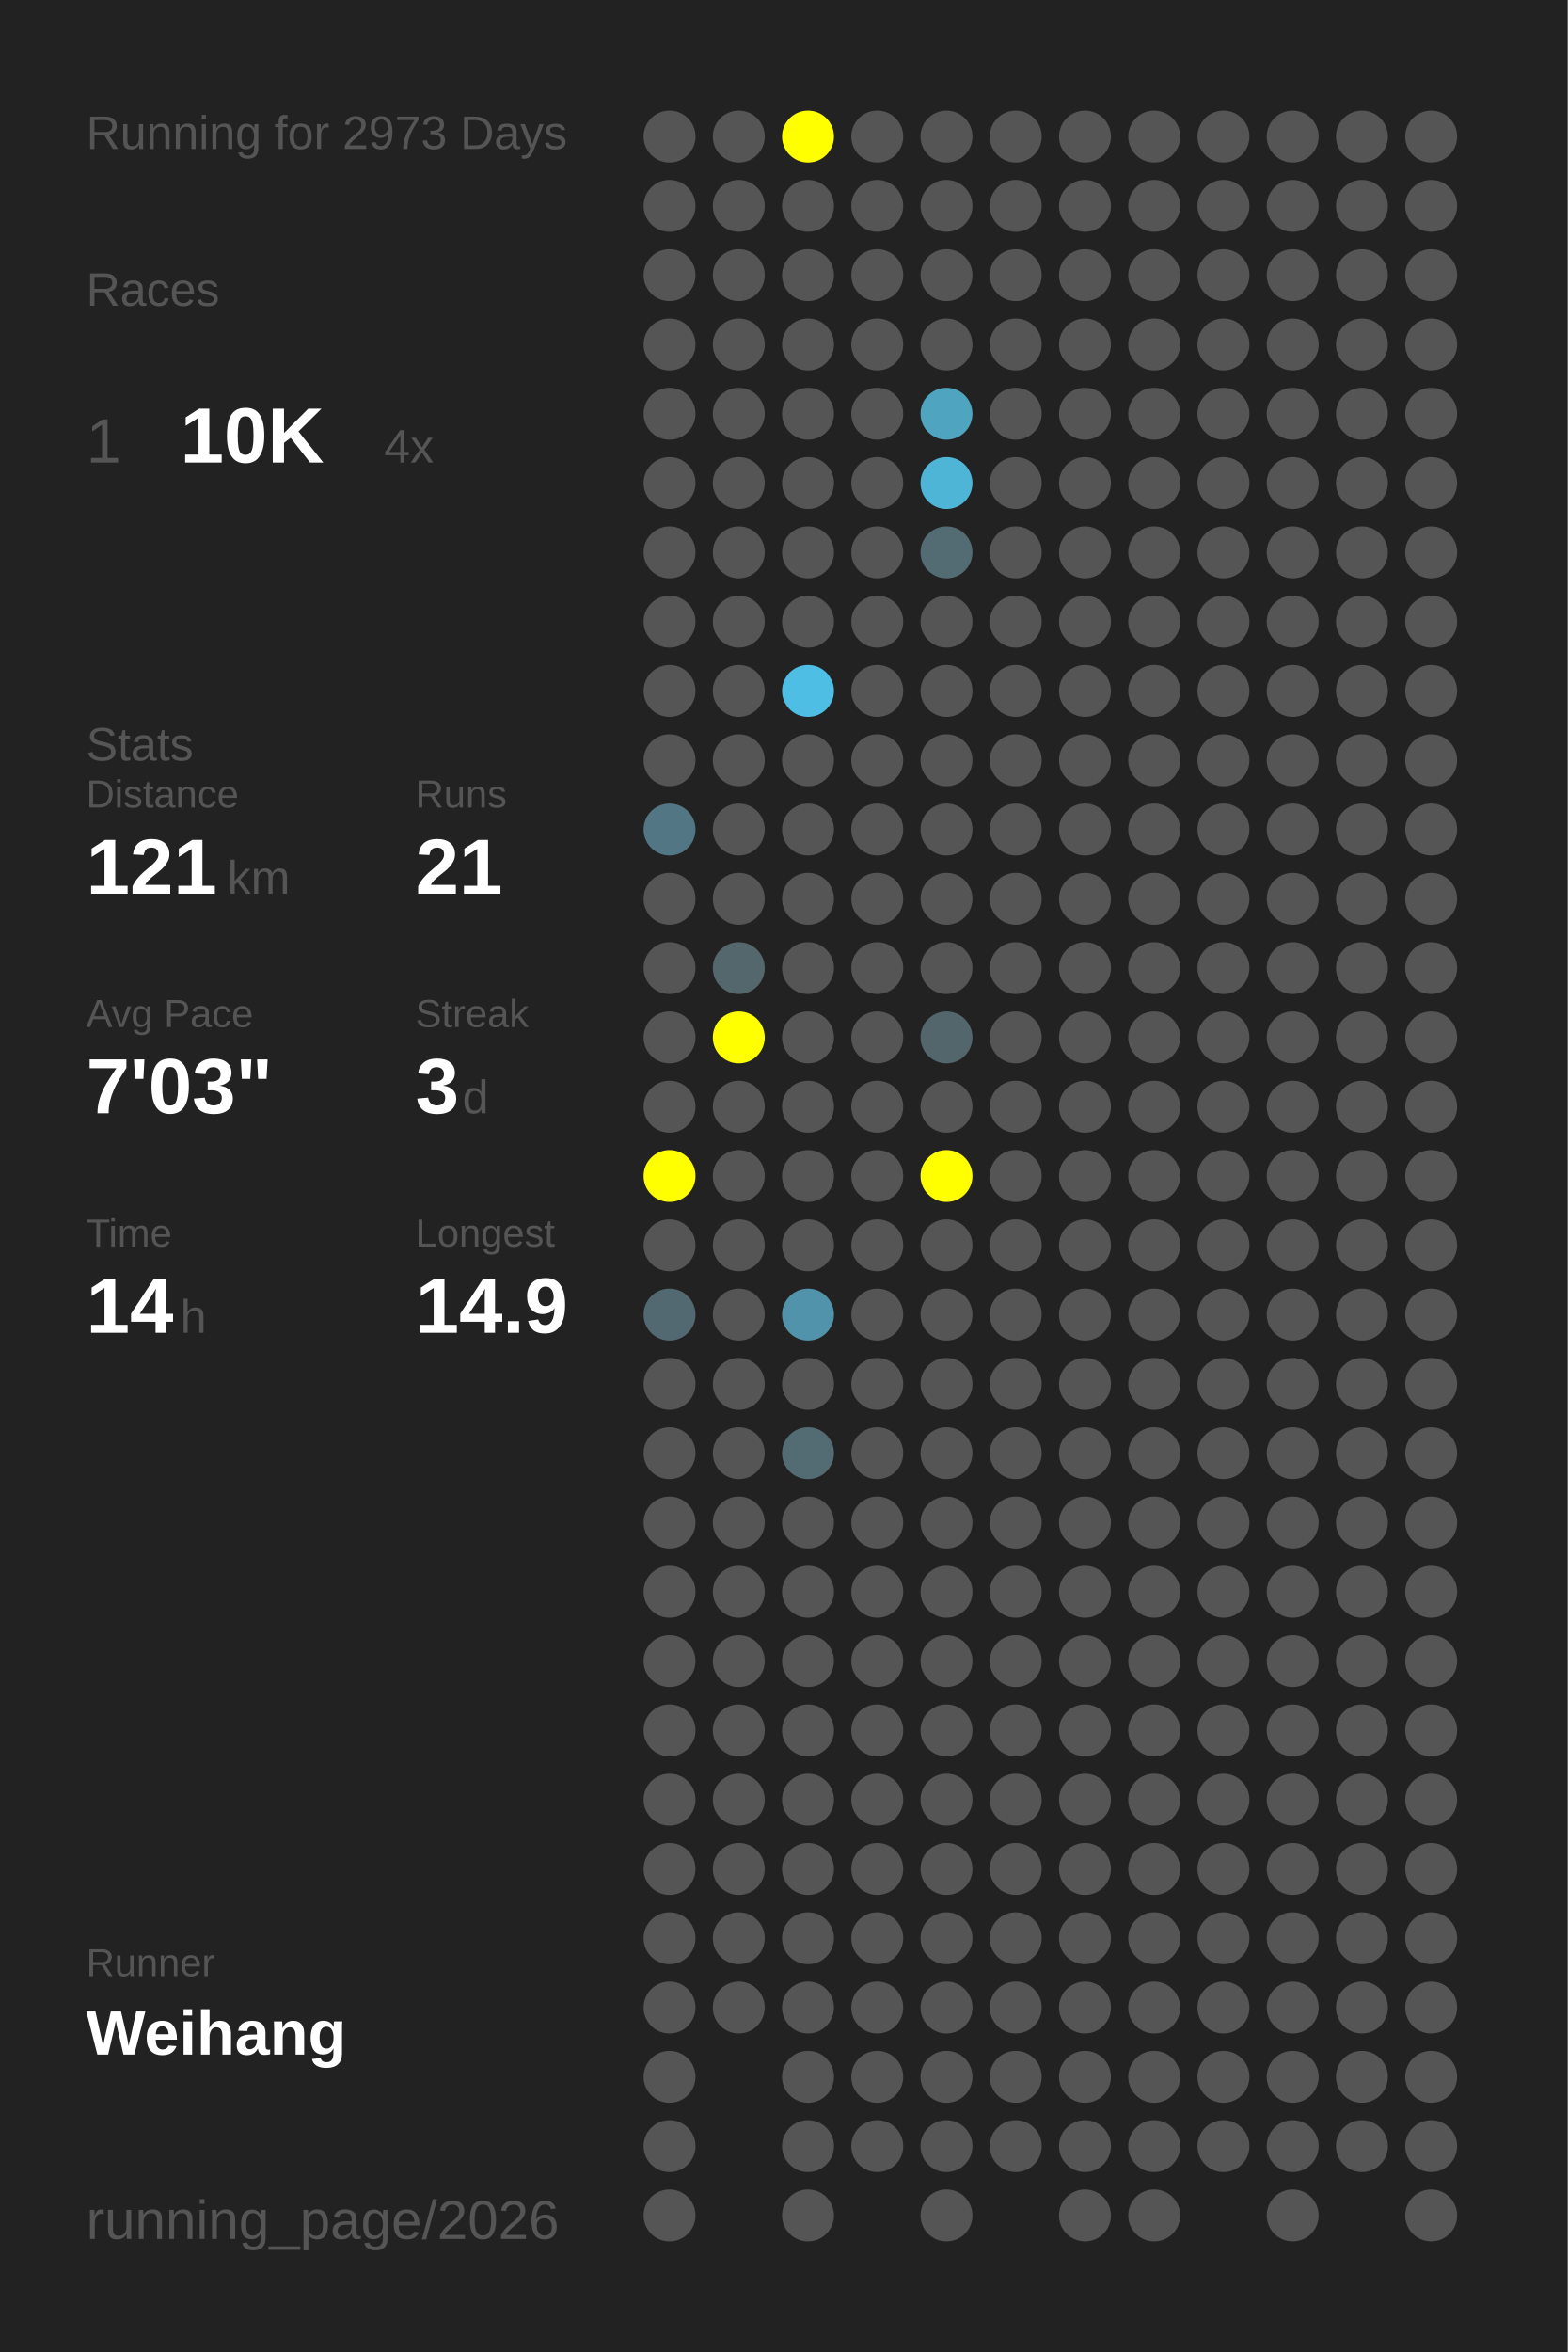
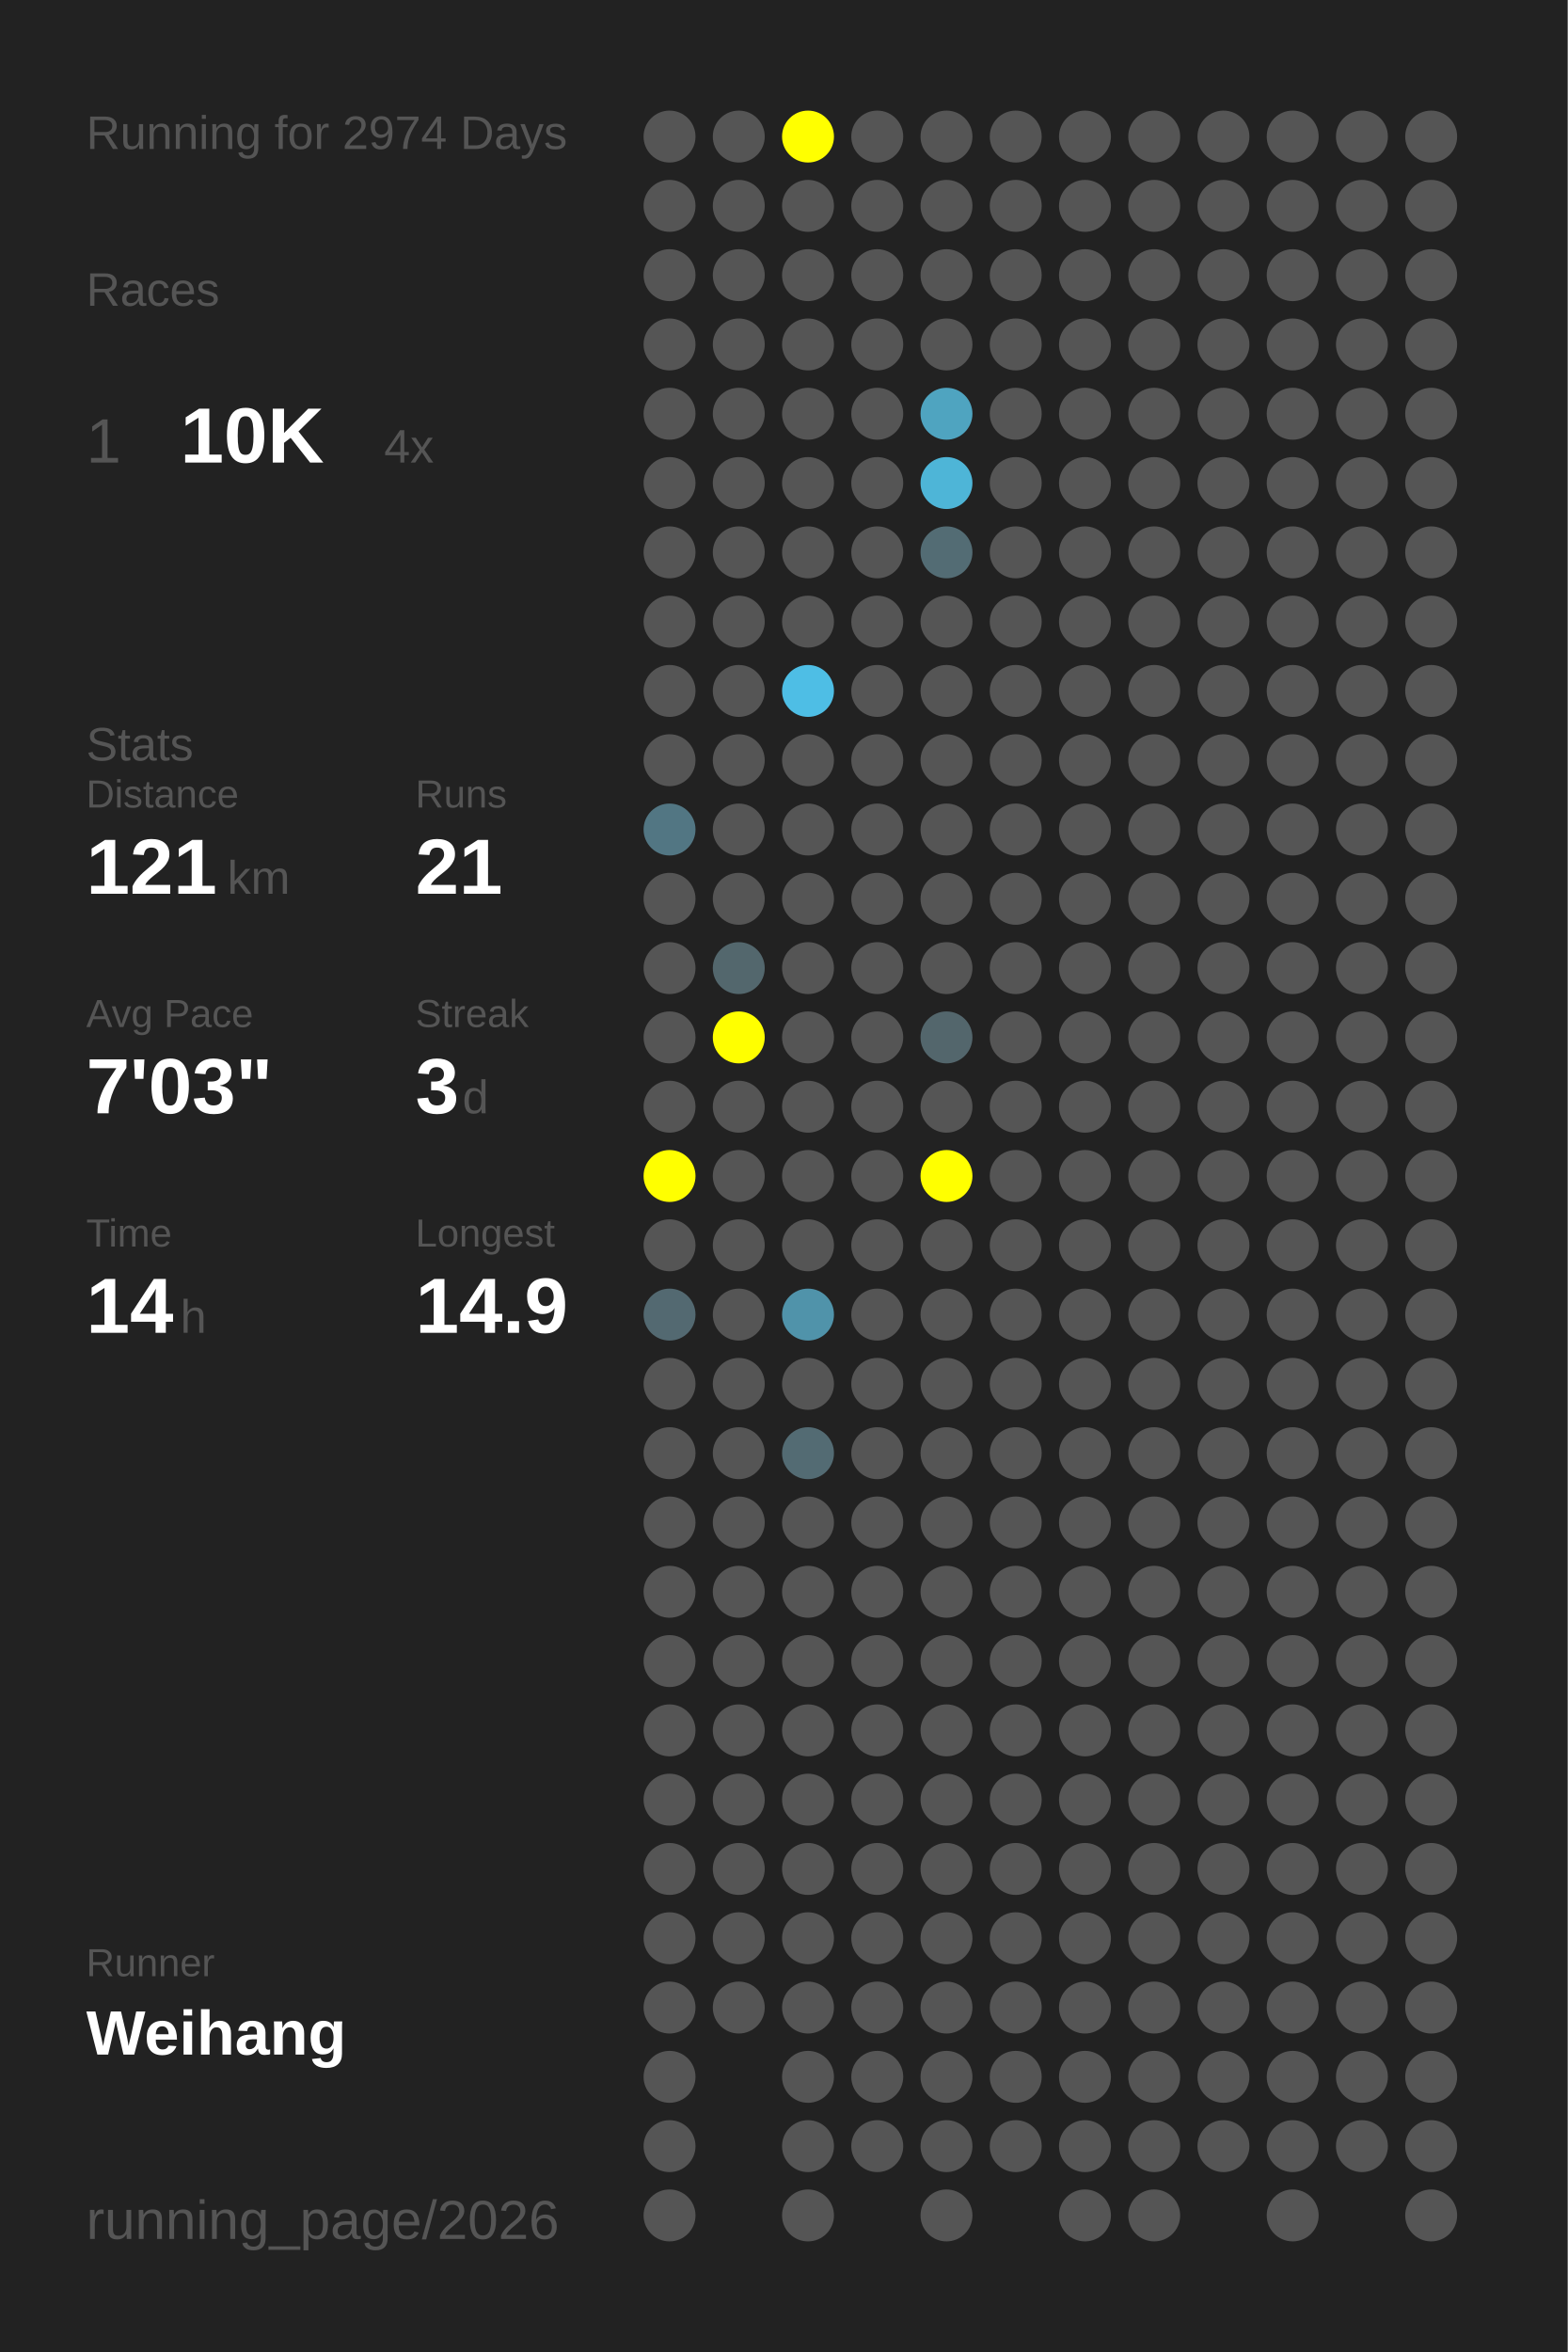
<svg xmlns="http://www.w3.org/2000/svg" baseProfile="full" height="300mm" version="1.1" viewBox="0,0,200,300" width="200mm">
  <defs />
  <rect fill="#222222" height="300" width="200" x="0" y="0" />
-   <text fill="#555555" style="font-size:6px; font-family:Arial;" x="11" y="19">Running for 2973 Days</text>
+   <text fill="#555555" style="font-size:6px; font-family:Arial;" x="11" y="19">Running for 2974 Days</text>
  <text fill="#555555" style="font-size:6px; font-family:Arial;" x="11" y="39">Races</text>
  <text fill="#555555" style="font-size:8px; font-family:Arial;" x="11" y="59">1</text>
  <text fill="#FFFFFF" style="font-size:10px; font-family:Arial; font-weight:bold;" x="23" y="59">10K</text>
  <text fill="#555555" style="font-size:6px; font-family:Arial;" x="49" y="59">4x</text>
  <text fill="#555555" style="font-size:6px; font-family:Arial;" x="11" y="97">Stats</text>
  <text fill="#555555" style="font-size:5px; font-family:Arial;" x="11" y="103">Distance</text>
  <text fill="#FFFFFF" style="font-size:10px; font-family:Arial; font-weight:bold;" x="11" y="114">121</text>
  <text fill="#555555" style="font-size:6px; font-family:Arial;" x="29" y="114">km</text>
  <text fill="#555555" style="font-size:5px; font-family:Arial;" x="53" y="103">Runs</text>
  <text fill="#FFFFFF" style="font-size:10px; font-family:Arial; font-weight:bold;" x="53" y="114">21</text>
  <text fill="#555555" style="font-size:5px; font-family:Arial;" x="11" y="131">Avg Pace</text>
  <text fill="#FFFFFF" style="font-size:10px; font-family:Arial; font-weight:bold;" x="11" y="142">7'03"</text>
  <text fill="#555555" style="font-size:5px; font-family:Arial;" x="53" y="131">Streak</text>
  <text fill="#FFFFFF" style="font-size:10px; font-family:Arial; font-weight:bold;" x="53" y="142">3</text>
  <text fill="#555555" style="font-size:6px; font-family:Arial;" x="59" y="142">d</text>
  <text fill="#555555" style="font-size:5px; font-family:Arial;" x="11" y="159">Time</text>
  <text fill="#FFFFFF" style="font-size:10px; font-family:Arial; font-weight:bold;" x="11" y="170">14</text>
  <text fill="#555555" style="font-size:6px; font-family:Arial;" x="23" y="170">h</text>
  <text fill="#555555" style="font-size:5px; font-family:Arial;" x="53" y="159">Longest</text>
  <text fill="#FFFFFF" style="font-size:10px; font-family:Arial; font-weight:bold;" x="53" y="170">14.9</text>
  <text fill="#555555" style="font-size:5px; font-family:Arial;" x="11" y="252.065">Runner</text>
  <text fill="#FFFFFF" style="font-size:8px; font-family:Arial; font-weight:bold;" x="11" y="262.065">Weihang</text>
  <text fill="#555555" style="font-size:7px; font-family:Arial;" x="11" y="285.581">running_page/2026</text>
  <circle cx="85.417" cy="17.419" fill="#555555" r="3.312" />
  <circle cx="85.417" cy="26.258" fill="#555555" r="3.312" />
  <circle cx="85.417" cy="35.097" fill="#555555" r="3.312" />
  <circle cx="85.417" cy="43.935" fill="#555555" r="3.312" />
  <circle cx="85.417" cy="52.774" fill="#555555" r="3.312" />
  <circle cx="85.417" cy="61.613" fill="#555555" r="3.312" />
  <circle cx="85.417" cy="70.452" fill="#555555" r="3.312" />
  <circle cx="85.417" cy="79.29" fill="#555555" r="3.312" />
  <circle cx="85.417" cy="88.129" fill="#555555" r="3.312" />
  <circle cx="85.417" cy="96.968" fill="#555555" r="3.312" />
  <circle cx="85.417" cy="105.806" fill="#527683" r="3.312" />
  <circle cx="85.417" cy="114.645" fill="#555555" r="3.312" />
  <circle cx="85.417" cy="123.484" fill="#555555" r="3.312" />
  <circle cx="85.417" cy="132.323" fill="#555555" r="3.312" />
  <circle cx="85.417" cy="141.161" fill="#555555" r="3.312" />
  <circle cx="85.417" cy="150" fill="#FFFF00" r="3.312" />
  <circle cx="85.417" cy="158.839" fill="#555555" r="3.312" />
  <circle cx="85.417" cy="167.677" fill="#536971" r="3.312" />
  <circle cx="85.417" cy="176.516" fill="#555555" r="3.312" />
  <circle cx="85.417" cy="185.355" fill="#555555" r="3.312" />
  <circle cx="85.417" cy="194.194" fill="#555555" r="3.312" />
  <circle cx="85.417" cy="203.032" fill="#555555" r="3.312" />
  <circle cx="85.417" cy="211.871" fill="#555555" r="3.312" />
  <circle cx="85.417" cy="220.71" fill="#555555" r="3.312" />
  <circle cx="85.417" cy="229.548" fill="#555555" r="3.312" />
  <circle cx="85.417" cy="238.387" fill="#555555" r="3.312" />
  <circle cx="85.417" cy="247.226" fill="#555555" r="3.312" />
  <circle cx="85.417" cy="256.065" fill="#555555" r="3.312" />
  <circle cx="85.417" cy="264.903" fill="#555555" r="3.312" />
  <circle cx="85.417" cy="273.742" fill="#555555" r="3.312" />
  <circle cx="85.417" cy="282.581" fill="#555555" r="3.312" />
  <circle cx="94.25" cy="17.419" fill="#555555" r="3.312" />
  <circle cx="94.25" cy="26.258" fill="#555555" r="3.312" />
  <circle cx="94.25" cy="35.097" fill="#555555" r="3.312" />
  <circle cx="94.25" cy="43.935" fill="#555555" r="3.312" />
  <circle cx="94.25" cy="52.774" fill="#555555" r="3.312" />
  <circle cx="94.25" cy="61.613" fill="#555555" r="3.312" />
  <circle cx="94.25" cy="70.452" fill="#555555" r="3.312" />
  <circle cx="94.25" cy="79.29" fill="#555555" r="3.312" />
  <circle cx="94.25" cy="88.129" fill="#555555" r="3.312" />
  <circle cx="94.25" cy="96.968" fill="#555555" r="3.312" />
  <circle cx="94.25" cy="105.806" fill="#555555" r="3.312" />
  <circle cx="94.25" cy="114.645" fill="#555555" r="3.312" />
  <circle cx="94.25" cy="123.484" fill="#53676d" r="3.312" />
  <circle cx="94.25" cy="132.323" fill="#FFFF00" r="3.312" />
  <circle cx="94.25" cy="141.161" fill="#555555" r="3.312" />
  <circle cx="94.25" cy="150" fill="#555555" r="3.312" />
  <circle cx="94.25" cy="158.839" fill="#555555" r="3.312" />
  <circle cx="94.25" cy="167.677" fill="#555555" r="3.312" />
  <circle cx="94.25" cy="176.516" fill="#555555" r="3.312" />
  <circle cx="94.25" cy="185.355" fill="#555555" r="3.312" />
  <circle cx="94.25" cy="194.194" fill="#555555" r="3.312" />
  <circle cx="94.25" cy="203.032" fill="#555555" r="3.312" />
  <circle cx="94.25" cy="211.871" fill="#555555" r="3.312" />
  <circle cx="94.25" cy="220.71" fill="#555555" r="3.312" />
  <circle cx="94.25" cy="229.548" fill="#555555" r="3.312" />
  <circle cx="94.25" cy="238.387" fill="#555555" r="3.312" />
  <circle cx="94.25" cy="247.226" fill="#555555" r="3.312" />
  <circle cx="94.25" cy="256.065" fill="#555555" r="3.312" />
  <circle cx="103.083" cy="17.419" fill="#FFFF00" r="3.312" />
  <circle cx="103.083" cy="26.258" fill="#555555" r="3.312" />
  <circle cx="103.083" cy="35.097" fill="#555555" r="3.312" />
  <circle cx="103.083" cy="43.935" fill="#555555" r="3.312" />
  <circle cx="103.083" cy="52.774" fill="#555555" r="3.312" />
  <circle cx="103.083" cy="61.613" fill="#555555" r="3.312" />
  <circle cx="103.083" cy="70.452" fill="#555555" r="3.312" />
  <circle cx="103.083" cy="79.29" fill="#555555" r="3.312" />
  <circle cx="103.083" cy="88.129" fill="#4ebee5" r="3.312" />
  <circle cx="103.083" cy="96.968" fill="#555555" r="3.312" />
  <circle cx="103.083" cy="105.806" fill="#555555" r="3.312" />
  <circle cx="103.083" cy="114.645" fill="#555555" r="3.312" />
  <circle cx="103.083" cy="123.484" fill="#555555" r="3.312" />
  <circle cx="103.083" cy="132.323" fill="#555555" r="3.312" />
  <circle cx="103.083" cy="141.161" fill="#555555" r="3.312" />
  <circle cx="103.083" cy="150" fill="#555555" r="3.312" />
  <circle cx="103.083" cy="158.839" fill="#555555" r="3.312" />
  <circle cx="103.083" cy="167.677" fill="#5093aa" r="3.312" />
  <circle cx="103.083" cy="176.516" fill="#555555" r="3.312" />
  <circle cx="103.083" cy="185.355" fill="#536b73" r="3.312" />
  <circle cx="103.083" cy="194.194" fill="#555555" r="3.312" />
  <circle cx="103.083" cy="203.032" fill="#555555" r="3.312" />
  <circle cx="103.083" cy="211.871" fill="#555555" r="3.312" />
  <circle cx="103.083" cy="220.71" fill="#555555" r="3.312" />
  <circle cx="103.083" cy="229.548" fill="#555555" r="3.312" />
  <circle cx="103.083" cy="238.387" fill="#555555" r="3.312" />
  <circle cx="103.083" cy="247.226" fill="#555555" r="3.312" />
  <circle cx="103.083" cy="256.065" fill="#555555" r="3.312" />
  <circle cx="103.083" cy="264.903" fill="#555555" r="3.312" />
  <circle cx="103.083" cy="273.742" fill="#555555" r="3.312" />
  <circle cx="103.083" cy="282.581" fill="#555555" r="3.312" />
  <circle cx="111.917" cy="17.419" fill="#555555" r="3.312" />
  <circle cx="111.917" cy="26.258" fill="#555555" r="3.312" />
  <circle cx="111.917" cy="35.097" fill="#555555" r="3.312" />
  <circle cx="111.917" cy="43.935" fill="#555555" r="3.312" />
  <circle cx="111.917" cy="52.774" fill="#555555" r="3.312" />
  <circle cx="111.917" cy="61.613" fill="#555555" r="3.312" />
  <circle cx="111.917" cy="70.452" fill="#555555" r="3.312" />
  <circle cx="111.917" cy="79.29" fill="#555555" r="3.312" />
  <circle cx="111.917" cy="88.129" fill="#555555" r="3.312" />
  <circle cx="111.917" cy="96.968" fill="#555555" r="3.312" />
  <circle cx="111.917" cy="105.806" fill="#555555" r="3.312" />
  <circle cx="111.917" cy="114.645" fill="#555555" r="3.312" />
  <circle cx="111.917" cy="123.484" fill="#555555" r="3.312" />
  <circle cx="111.917" cy="132.323" fill="#555555" r="3.312" />
  <circle cx="111.917" cy="141.161" fill="#555555" r="3.312" />
  <circle cx="111.917" cy="150" fill="#555555" r="3.312" />
  <circle cx="111.917" cy="158.839" fill="#555555" r="3.312" />
  <circle cx="111.917" cy="167.677" fill="#555555" r="3.312" />
  <circle cx="111.917" cy="176.516" fill="#555555" r="3.312" />
  <circle cx="111.917" cy="185.355" fill="#555555" r="3.312" />
  <circle cx="111.917" cy="194.194" fill="#555555" r="3.312" />
  <circle cx="111.917" cy="203.032" fill="#555555" r="3.312" />
  <circle cx="111.917" cy="211.871" fill="#555555" r="3.312" />
  <circle cx="111.917" cy="220.71" fill="#555555" r="3.312" />
  <circle cx="111.917" cy="229.548" fill="#555555" r="3.312" />
  <circle cx="111.917" cy="238.387" fill="#555555" r="3.312" />
  <circle cx="111.917" cy="247.226" fill="#555555" r="3.312" />
  <circle cx="111.917" cy="256.065" fill="#555555" r="3.312" />
  <circle cx="111.917" cy="264.903" fill="#555555" r="3.312" />
  <circle cx="111.917" cy="273.742" fill="#555555" r="3.312" />
  <circle cx="120.75" cy="17.419" fill="#555555" r="3.312" />
  <circle cx="120.75" cy="26.258" fill="#555555" r="3.312" />
  <circle cx="120.75" cy="35.097" fill="#555555" r="3.312" />
  <circle cx="120.75" cy="43.935" fill="#555555" r="3.312" />
  <circle cx="120.75" cy="52.774" fill="#4fa4c0" r="3.312" />
  <circle cx="120.75" cy="61.613" fill="#4eb5d7" r="3.312" />
  <circle cx="120.75" cy="70.452" fill="#536c74" r="3.312" />
  <circle cx="120.75" cy="79.29" fill="#555555" r="3.312" />
  <circle cx="120.75" cy="88.129" fill="#555555" r="3.312" />
  <circle cx="120.75" cy="96.968" fill="#555555" r="3.312" />
  <circle cx="120.75" cy="105.806" fill="#555555" r="3.312" />
  <circle cx="120.75" cy="114.645" fill="#555555" r="3.312" />
  <circle cx="120.75" cy="123.484" fill="#555555" r="3.312" />
  <circle cx="120.75" cy="132.323" fill="#53666c" r="3.312" />
  <circle cx="120.75" cy="141.161" fill="#555555" r="3.312" />
  <circle cx="120.75" cy="150" fill="#FFFF00" r="3.312" />
  <circle cx="120.75" cy="158.839" fill="#555555" r="3.312" />
  <circle cx="120.75" cy="167.677" fill="#555555" r="3.312" />
  <circle cx="120.75" cy="176.516" fill="#555555" r="3.312" />
  <circle cx="120.75" cy="185.355" fill="#555555" r="3.312" />
  <circle cx="120.75" cy="194.194" fill="#555555" r="3.312" />
  <circle cx="120.75" cy="203.032" fill="#555555" r="3.312" />
  <circle cx="120.75" cy="211.871" fill="#555555" r="3.312" />
  <circle cx="120.75" cy="220.71" fill="#555555" r="3.312" />
  <circle cx="120.75" cy="229.548" fill="#555555" r="3.312" />
  <circle cx="120.75" cy="238.387" fill="#555555" r="3.312" />
  <circle cx="120.75" cy="247.226" fill="#555555" r="3.312" />
  <circle cx="120.75" cy="256.065" fill="#555555" r="3.312" />
  <circle cx="120.75" cy="264.903" fill="#555555" r="3.312" />
  <circle cx="120.75" cy="273.742" fill="#555555" r="3.312" />
  <circle cx="120.75" cy="282.581" fill="#555555" r="3.312" />
  <circle cx="129.583" cy="17.419" fill="#555555" r="3.312" />
  <circle cx="129.583" cy="26.258" fill="#555555" r="3.312" />
  <circle cx="129.583" cy="35.097" fill="#555555" r="3.312" />
  <circle cx="129.583" cy="43.935" fill="#555555" r="3.312" />
  <circle cx="129.583" cy="52.774" fill="#555555" r="3.312" />
  <circle cx="129.583" cy="61.613" fill="#555555" r="3.312" />
  <circle cx="129.583" cy="70.452" fill="#555555" r="3.312" />
  <circle cx="129.583" cy="79.29" fill="#555555" r="3.312" />
  <circle cx="129.583" cy="88.129" fill="#555555" r="3.312" />
  <circle cx="129.583" cy="96.968" fill="#555555" r="3.312" />
  <circle cx="129.583" cy="105.806" fill="#555555" r="3.312" />
  <circle cx="129.583" cy="114.645" fill="#555555" r="3.312" />
  <circle cx="129.583" cy="123.484" fill="#555555" r="3.312" />
  <circle cx="129.583" cy="132.323" fill="#555555" r="3.312" />
  <circle cx="129.583" cy="141.161" fill="#555555" r="3.312" />
  <circle cx="129.583" cy="150" fill="#555555" r="3.312" />
  <circle cx="129.583" cy="158.839" fill="#555555" r="3.312" />
  <circle cx="129.583" cy="167.677" fill="#555555" r="3.312" />
  <circle cx="129.583" cy="176.516" fill="#555555" r="3.312" />
  <circle cx="129.583" cy="185.355" fill="#555555" r="3.312" />
  <circle cx="129.583" cy="194.194" fill="#555555" r="3.312" />
  <circle cx="129.583" cy="203.032" fill="#555555" r="3.312" />
  <circle cx="129.583" cy="211.871" fill="#555555" r="3.312" />
  <circle cx="129.583" cy="220.71" fill="#555555" r="3.312" />
  <circle cx="129.583" cy="229.548" fill="#555555" r="3.312" />
  <circle cx="129.583" cy="238.387" fill="#555555" r="3.312" />
  <circle cx="129.583" cy="247.226" fill="#555555" r="3.312" />
  <circle cx="129.583" cy="256.065" fill="#555555" r="3.312" />
  <circle cx="129.583" cy="264.903" fill="#555555" r="3.312" />
  <circle cx="129.583" cy="273.742" fill="#555555" r="3.312" />
  <circle cx="138.417" cy="17.419" fill="#555555" r="3.312" />
  <circle cx="138.417" cy="26.258" fill="#555555" r="3.312" />
  <circle cx="138.417" cy="35.097" fill="#555555" r="3.312" />
  <circle cx="138.417" cy="43.935" fill="#555555" r="3.312" />
  <circle cx="138.417" cy="52.774" fill="#555555" r="3.312" />
  <circle cx="138.417" cy="61.613" fill="#555555" r="3.312" />
  <circle cx="138.417" cy="70.452" fill="#555555" r="3.312" />
  <circle cx="138.417" cy="79.29" fill="#555555" r="3.312" />
  <circle cx="138.417" cy="88.129" fill="#555555" r="3.312" />
  <circle cx="138.417" cy="96.968" fill="#555555" r="3.312" />
  <circle cx="138.417" cy="105.806" fill="#555555" r="3.312" />
  <circle cx="138.417" cy="114.645" fill="#555555" r="3.312" />
  <circle cx="138.417" cy="123.484" fill="#555555" r="3.312" />
  <circle cx="138.417" cy="132.323" fill="#555555" r="3.312" />
  <circle cx="138.417" cy="141.161" fill="#555555" r="3.312" />
  <circle cx="138.417" cy="150" fill="#555555" r="3.312" />
  <circle cx="138.417" cy="158.839" fill="#555555" r="3.312" />
  <circle cx="138.417" cy="167.677" fill="#555555" r="3.312" />
  <circle cx="138.417" cy="176.516" fill="#555555" r="3.312" />
  <circle cx="138.417" cy="185.355" fill="#555555" r="3.312" />
  <circle cx="138.417" cy="194.194" fill="#555555" r="3.312" />
  <circle cx="138.417" cy="203.032" fill="#555555" r="3.312" />
  <circle cx="138.417" cy="211.871" fill="#555555" r="3.312" />
  <circle cx="138.417" cy="220.71" fill="#555555" r="3.312" />
  <circle cx="138.417" cy="229.548" fill="#555555" r="3.312" />
  <circle cx="138.417" cy="238.387" fill="#555555" r="3.312" />
  <circle cx="138.417" cy="247.226" fill="#555555" r="3.312" />
  <circle cx="138.417" cy="256.065" fill="#555555" r="3.312" />
  <circle cx="138.417" cy="264.903" fill="#555555" r="3.312" />
  <circle cx="138.417" cy="273.742" fill="#555555" r="3.312" />
  <circle cx="138.417" cy="282.581" fill="#555555" r="3.312" />
  <circle cx="147.25" cy="17.419" fill="#555555" r="3.312" />
  <circle cx="147.25" cy="26.258" fill="#555555" r="3.312" />
  <circle cx="147.25" cy="35.097" fill="#555555" r="3.312" />
  <circle cx="147.25" cy="43.935" fill="#555555" r="3.312" />
  <circle cx="147.25" cy="52.774" fill="#555555" r="3.312" />
  <circle cx="147.25" cy="61.613" fill="#555555" r="3.312" />
  <circle cx="147.25" cy="70.452" fill="#555555" r="3.312" />
  <circle cx="147.25" cy="79.29" fill="#555555" r="3.312" />
  <circle cx="147.25" cy="88.129" fill="#555555" r="3.312" />
  <circle cx="147.25" cy="96.968" fill="#555555" r="3.312" />
  <circle cx="147.25" cy="105.806" fill="#555555" r="3.312" />
  <circle cx="147.25" cy="114.645" fill="#555555" r="3.312" />
  <circle cx="147.25" cy="123.484" fill="#555555" r="3.312" />
  <circle cx="147.25" cy="132.323" fill="#555555" r="3.312" />
  <circle cx="147.25" cy="141.161" fill="#555555" r="3.312" />
  <circle cx="147.25" cy="150" fill="#555555" r="3.312" />
  <circle cx="147.25" cy="158.839" fill="#555555" r="3.312" />
  <circle cx="147.25" cy="167.677" fill="#555555" r="3.312" />
  <circle cx="147.25" cy="176.516" fill="#555555" r="3.312" />
  <circle cx="147.25" cy="185.355" fill="#555555" r="3.312" />
  <circle cx="147.25" cy="194.194" fill="#555555" r="3.312" />
  <circle cx="147.25" cy="203.032" fill="#555555" r="3.312" />
  <circle cx="147.25" cy="211.871" fill="#555555" r="3.312" />
  <circle cx="147.25" cy="220.71" fill="#555555" r="3.312" />
  <circle cx="147.25" cy="229.548" fill="#555555" r="3.312" />
  <circle cx="147.25" cy="238.387" fill="#555555" r="3.312" />
  <circle cx="147.25" cy="247.226" fill="#555555" r="3.312" />
  <circle cx="147.25" cy="256.065" fill="#555555" r="3.312" />
  <circle cx="147.25" cy="264.903" fill="#555555" r="3.312" />
  <circle cx="147.25" cy="273.742" fill="#555555" r="3.312" />
  <circle cx="147.25" cy="282.581" fill="#555555" r="3.312" />
  <circle cx="156.083" cy="17.419" fill="#555555" r="3.312" />
  <circle cx="156.083" cy="26.258" fill="#555555" r="3.312" />
  <circle cx="156.083" cy="35.097" fill="#555555" r="3.312" />
  <circle cx="156.083" cy="43.935" fill="#555555" r="3.312" />
  <circle cx="156.083" cy="52.774" fill="#555555" r="3.312" />
  <circle cx="156.083" cy="61.613" fill="#555555" r="3.312" />
  <circle cx="156.083" cy="70.452" fill="#555555" r="3.312" />
  <circle cx="156.083" cy="79.29" fill="#555555" r="3.312" />
  <circle cx="156.083" cy="88.129" fill="#555555" r="3.312" />
  <circle cx="156.083" cy="96.968" fill="#555555" r="3.312" />
  <circle cx="156.083" cy="105.806" fill="#555555" r="3.312" />
  <circle cx="156.083" cy="114.645" fill="#555555" r="3.312" />
  <circle cx="156.083" cy="123.484" fill="#555555" r="3.312" />
  <circle cx="156.083" cy="132.323" fill="#555555" r="3.312" />
  <circle cx="156.083" cy="141.161" fill="#555555" r="3.312" />
  <circle cx="156.083" cy="150" fill="#555555" r="3.312" />
  <circle cx="156.083" cy="158.839" fill="#555555" r="3.312" />
  <circle cx="156.083" cy="167.677" fill="#555555" r="3.312" />
  <circle cx="156.083" cy="176.516" fill="#555555" r="3.312" />
  <circle cx="156.083" cy="185.355" fill="#555555" r="3.312" />
  <circle cx="156.083" cy="194.194" fill="#555555" r="3.312" />
  <circle cx="156.083" cy="203.032" fill="#555555" r="3.312" />
  <circle cx="156.083" cy="211.871" fill="#555555" r="3.312" />
  <circle cx="156.083" cy="220.71" fill="#555555" r="3.312" />
  <circle cx="156.083" cy="229.548" fill="#555555" r="3.312" />
  <circle cx="156.083" cy="238.387" fill="#555555" r="3.312" />
  <circle cx="156.083" cy="247.226" fill="#555555" r="3.312" />
  <circle cx="156.083" cy="256.065" fill="#555555" r="3.312" />
  <circle cx="156.083" cy="264.903" fill="#555555" r="3.312" />
  <circle cx="156.083" cy="273.742" fill="#555555" r="3.312" />
  <circle cx="164.917" cy="17.419" fill="#555555" r="3.312" />
  <circle cx="164.917" cy="26.258" fill="#555555" r="3.312" />
  <circle cx="164.917" cy="35.097" fill="#555555" r="3.312" />
  <circle cx="164.917" cy="43.935" fill="#555555" r="3.312" />
  <circle cx="164.917" cy="52.774" fill="#555555" r="3.312" />
  <circle cx="164.917" cy="61.613" fill="#555555" r="3.312" />
  <circle cx="164.917" cy="70.452" fill="#555555" r="3.312" />
  <circle cx="164.917" cy="79.29" fill="#555555" r="3.312" />
  <circle cx="164.917" cy="88.129" fill="#555555" r="3.312" />
  <circle cx="164.917" cy="96.968" fill="#555555" r="3.312" />
  <circle cx="164.917" cy="105.806" fill="#555555" r="3.312" />
  <circle cx="164.917" cy="114.645" fill="#555555" r="3.312" />
  <circle cx="164.917" cy="123.484" fill="#555555" r="3.312" />
  <circle cx="164.917" cy="132.323" fill="#555555" r="3.312" />
  <circle cx="164.917" cy="141.161" fill="#555555" r="3.312" />
  <circle cx="164.917" cy="150" fill="#555555" r="3.312" />
  <circle cx="164.917" cy="158.839" fill="#555555" r="3.312" />
  <circle cx="164.917" cy="167.677" fill="#555555" r="3.312" />
  <circle cx="164.917" cy="176.516" fill="#555555" r="3.312" />
  <circle cx="164.917" cy="185.355" fill="#555555" r="3.312" />
  <circle cx="164.917" cy="194.194" fill="#555555" r="3.312" />
  <circle cx="164.917" cy="203.032" fill="#555555" r="3.312" />
  <circle cx="164.917" cy="211.871" fill="#555555" r="3.312" />
  <circle cx="164.917" cy="220.71" fill="#555555" r="3.312" />
  <circle cx="164.917" cy="229.548" fill="#555555" r="3.312" />
  <circle cx="164.917" cy="238.387" fill="#555555" r="3.312" />
  <circle cx="164.917" cy="247.226" fill="#555555" r="3.312" />
  <circle cx="164.917" cy="256.065" fill="#555555" r="3.312" />
  <circle cx="164.917" cy="264.903" fill="#555555" r="3.312" />
  <circle cx="164.917" cy="273.742" fill="#555555" r="3.312" />
  <circle cx="164.917" cy="282.581" fill="#555555" r="3.312" />
  <circle cx="173.75" cy="17.419" fill="#555555" r="3.312" />
  <circle cx="173.75" cy="26.258" fill="#555555" r="3.312" />
  <circle cx="173.75" cy="35.097" fill="#555555" r="3.312" />
  <circle cx="173.75" cy="43.935" fill="#555555" r="3.312" />
  <circle cx="173.75" cy="52.774" fill="#555555" r="3.312" />
  <circle cx="173.75" cy="61.613" fill="#555555" r="3.312" />
  <circle cx="173.75" cy="70.452" fill="#555555" r="3.312" />
  <circle cx="173.75" cy="79.29" fill="#555555" r="3.312" />
  <circle cx="173.75" cy="88.129" fill="#555555" r="3.312" />
  <circle cx="173.75" cy="96.968" fill="#555555" r="3.312" />
  <circle cx="173.75" cy="105.806" fill="#555555" r="3.312" />
  <circle cx="173.75" cy="114.645" fill="#555555" r="3.312" />
  <circle cx="173.75" cy="123.484" fill="#555555" r="3.312" />
  <circle cx="173.75" cy="132.323" fill="#555555" r="3.312" />
  <circle cx="173.75" cy="141.161" fill="#555555" r="3.312" />
  <circle cx="173.75" cy="150" fill="#555555" r="3.312" />
  <circle cx="173.75" cy="158.839" fill="#555555" r="3.312" />
  <circle cx="173.75" cy="167.677" fill="#555555" r="3.312" />
  <circle cx="173.75" cy="176.516" fill="#555555" r="3.312" />
  <circle cx="173.75" cy="185.355" fill="#555555" r="3.312" />
  <circle cx="173.75" cy="194.194" fill="#555555" r="3.312" />
  <circle cx="173.75" cy="203.032" fill="#555555" r="3.312" />
  <circle cx="173.75" cy="211.871" fill="#555555" r="3.312" />
  <circle cx="173.75" cy="220.71" fill="#555555" r="3.312" />
  <circle cx="173.75" cy="229.548" fill="#555555" r="3.312" />
  <circle cx="173.75" cy="238.387" fill="#555555" r="3.312" />
  <circle cx="173.75" cy="247.226" fill="#555555" r="3.312" />
  <circle cx="173.75" cy="256.065" fill="#555555" r="3.312" />
  <circle cx="173.75" cy="264.903" fill="#555555" r="3.312" />
  <circle cx="173.75" cy="273.742" fill="#555555" r="3.312" />
  <circle cx="182.583" cy="17.419" fill="#555555" r="3.312" />
  <circle cx="182.583" cy="26.258" fill="#555555" r="3.312" />
  <circle cx="182.583" cy="35.097" fill="#555555" r="3.312" />
  <circle cx="182.583" cy="43.935" fill="#555555" r="3.312" />
  <circle cx="182.583" cy="52.774" fill="#555555" r="3.312" />
  <circle cx="182.583" cy="61.613" fill="#555555" r="3.312" />
  <circle cx="182.583" cy="70.452" fill="#555555" r="3.312" />
  <circle cx="182.583" cy="79.29" fill="#555555" r="3.312" />
  <circle cx="182.583" cy="88.129" fill="#555555" r="3.312" />
  <circle cx="182.583" cy="96.968" fill="#555555" r="3.312" />
  <circle cx="182.583" cy="105.806" fill="#555555" r="3.312" />
  <circle cx="182.583" cy="114.645" fill="#555555" r="3.312" />
  <circle cx="182.583" cy="123.484" fill="#555555" r="3.312" />
  <circle cx="182.583" cy="132.323" fill="#555555" r="3.312" />
  <circle cx="182.583" cy="141.161" fill="#555555" r="3.312" />
  <circle cx="182.583" cy="150" fill="#555555" r="3.312" />
  <circle cx="182.583" cy="158.839" fill="#555555" r="3.312" />
  <circle cx="182.583" cy="167.677" fill="#555555" r="3.312" />
  <circle cx="182.583" cy="176.516" fill="#555555" r="3.312" />
  <circle cx="182.583" cy="185.355" fill="#555555" r="3.312" />
  <circle cx="182.583" cy="194.194" fill="#555555" r="3.312" />
  <circle cx="182.583" cy="203.032" fill="#555555" r="3.312" />
  <circle cx="182.583" cy="211.871" fill="#555555" r="3.312" />
  <circle cx="182.583" cy="220.71" fill="#555555" r="3.312" />
  <circle cx="182.583" cy="229.548" fill="#555555" r="3.312" />
  <circle cx="182.583" cy="238.387" fill="#555555" r="3.312" />
  <circle cx="182.583" cy="247.226" fill="#555555" r="3.312" />
  <circle cx="182.583" cy="256.065" fill="#555555" r="3.312" />
  <circle cx="182.583" cy="264.903" fill="#555555" r="3.312" />
  <circle cx="182.583" cy="273.742" fill="#555555" r="3.312" />
  <circle cx="182.583" cy="282.581" fill="#555555" r="3.312" />
</svg>
